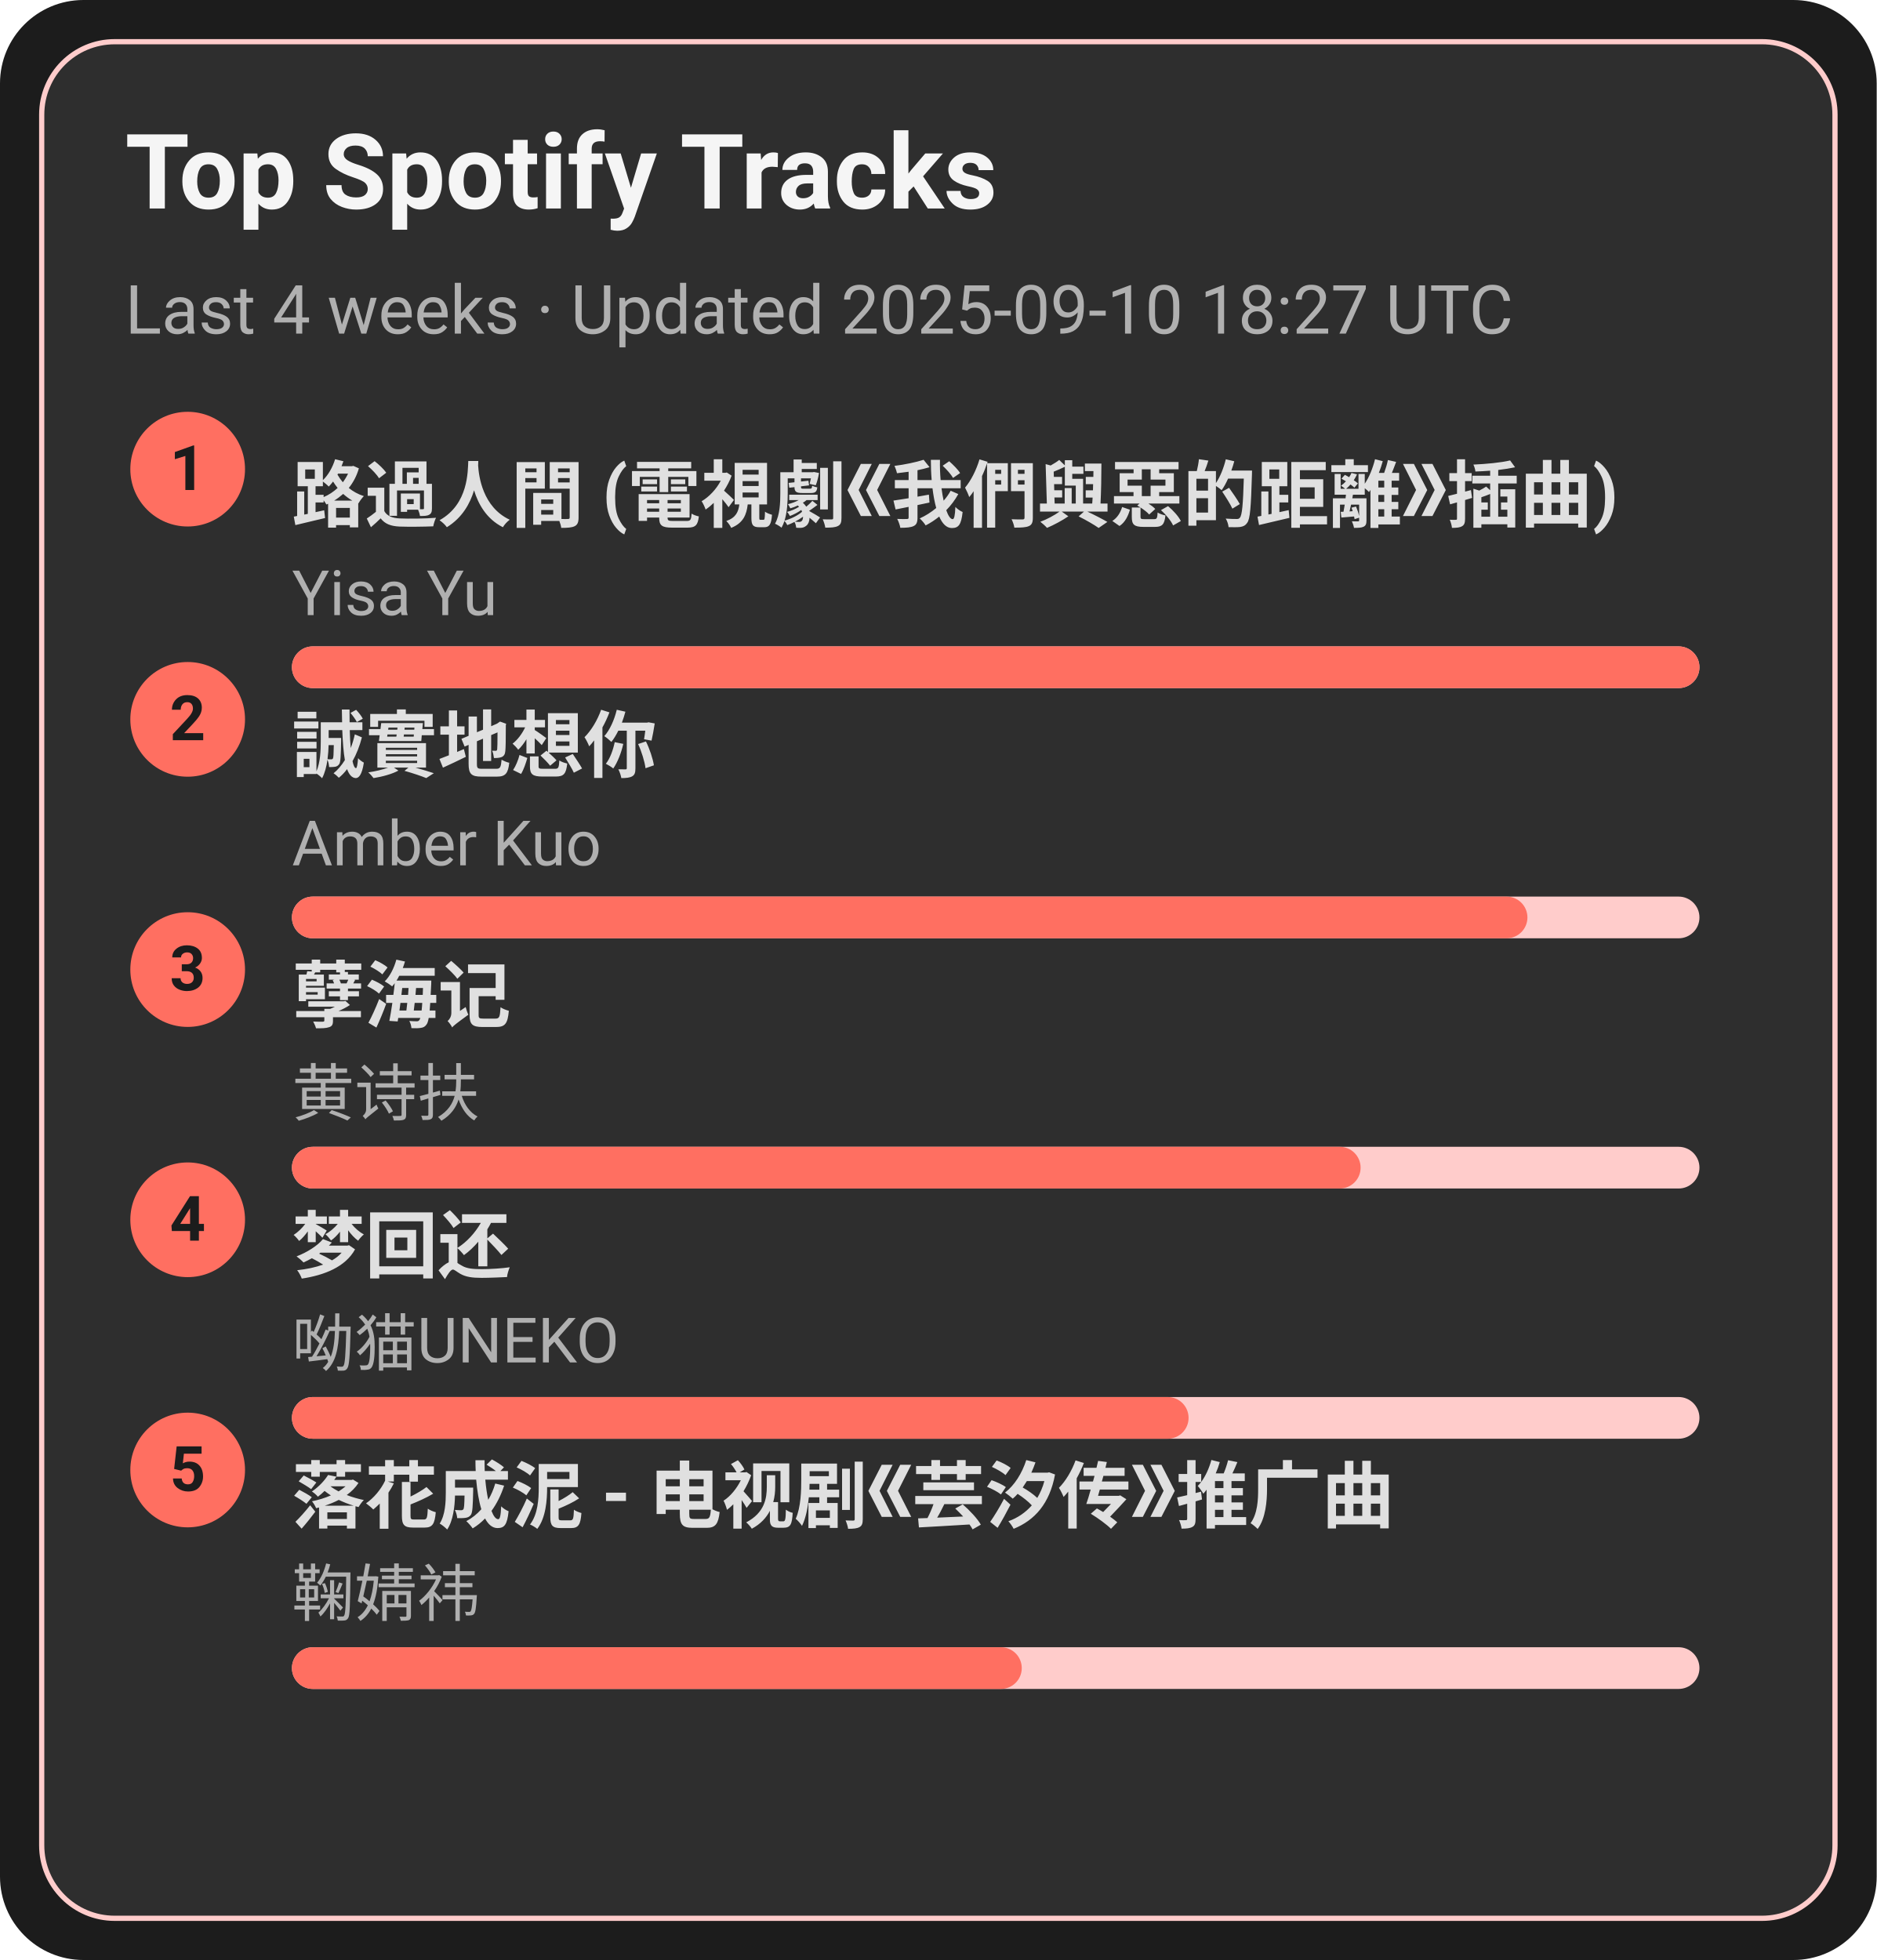
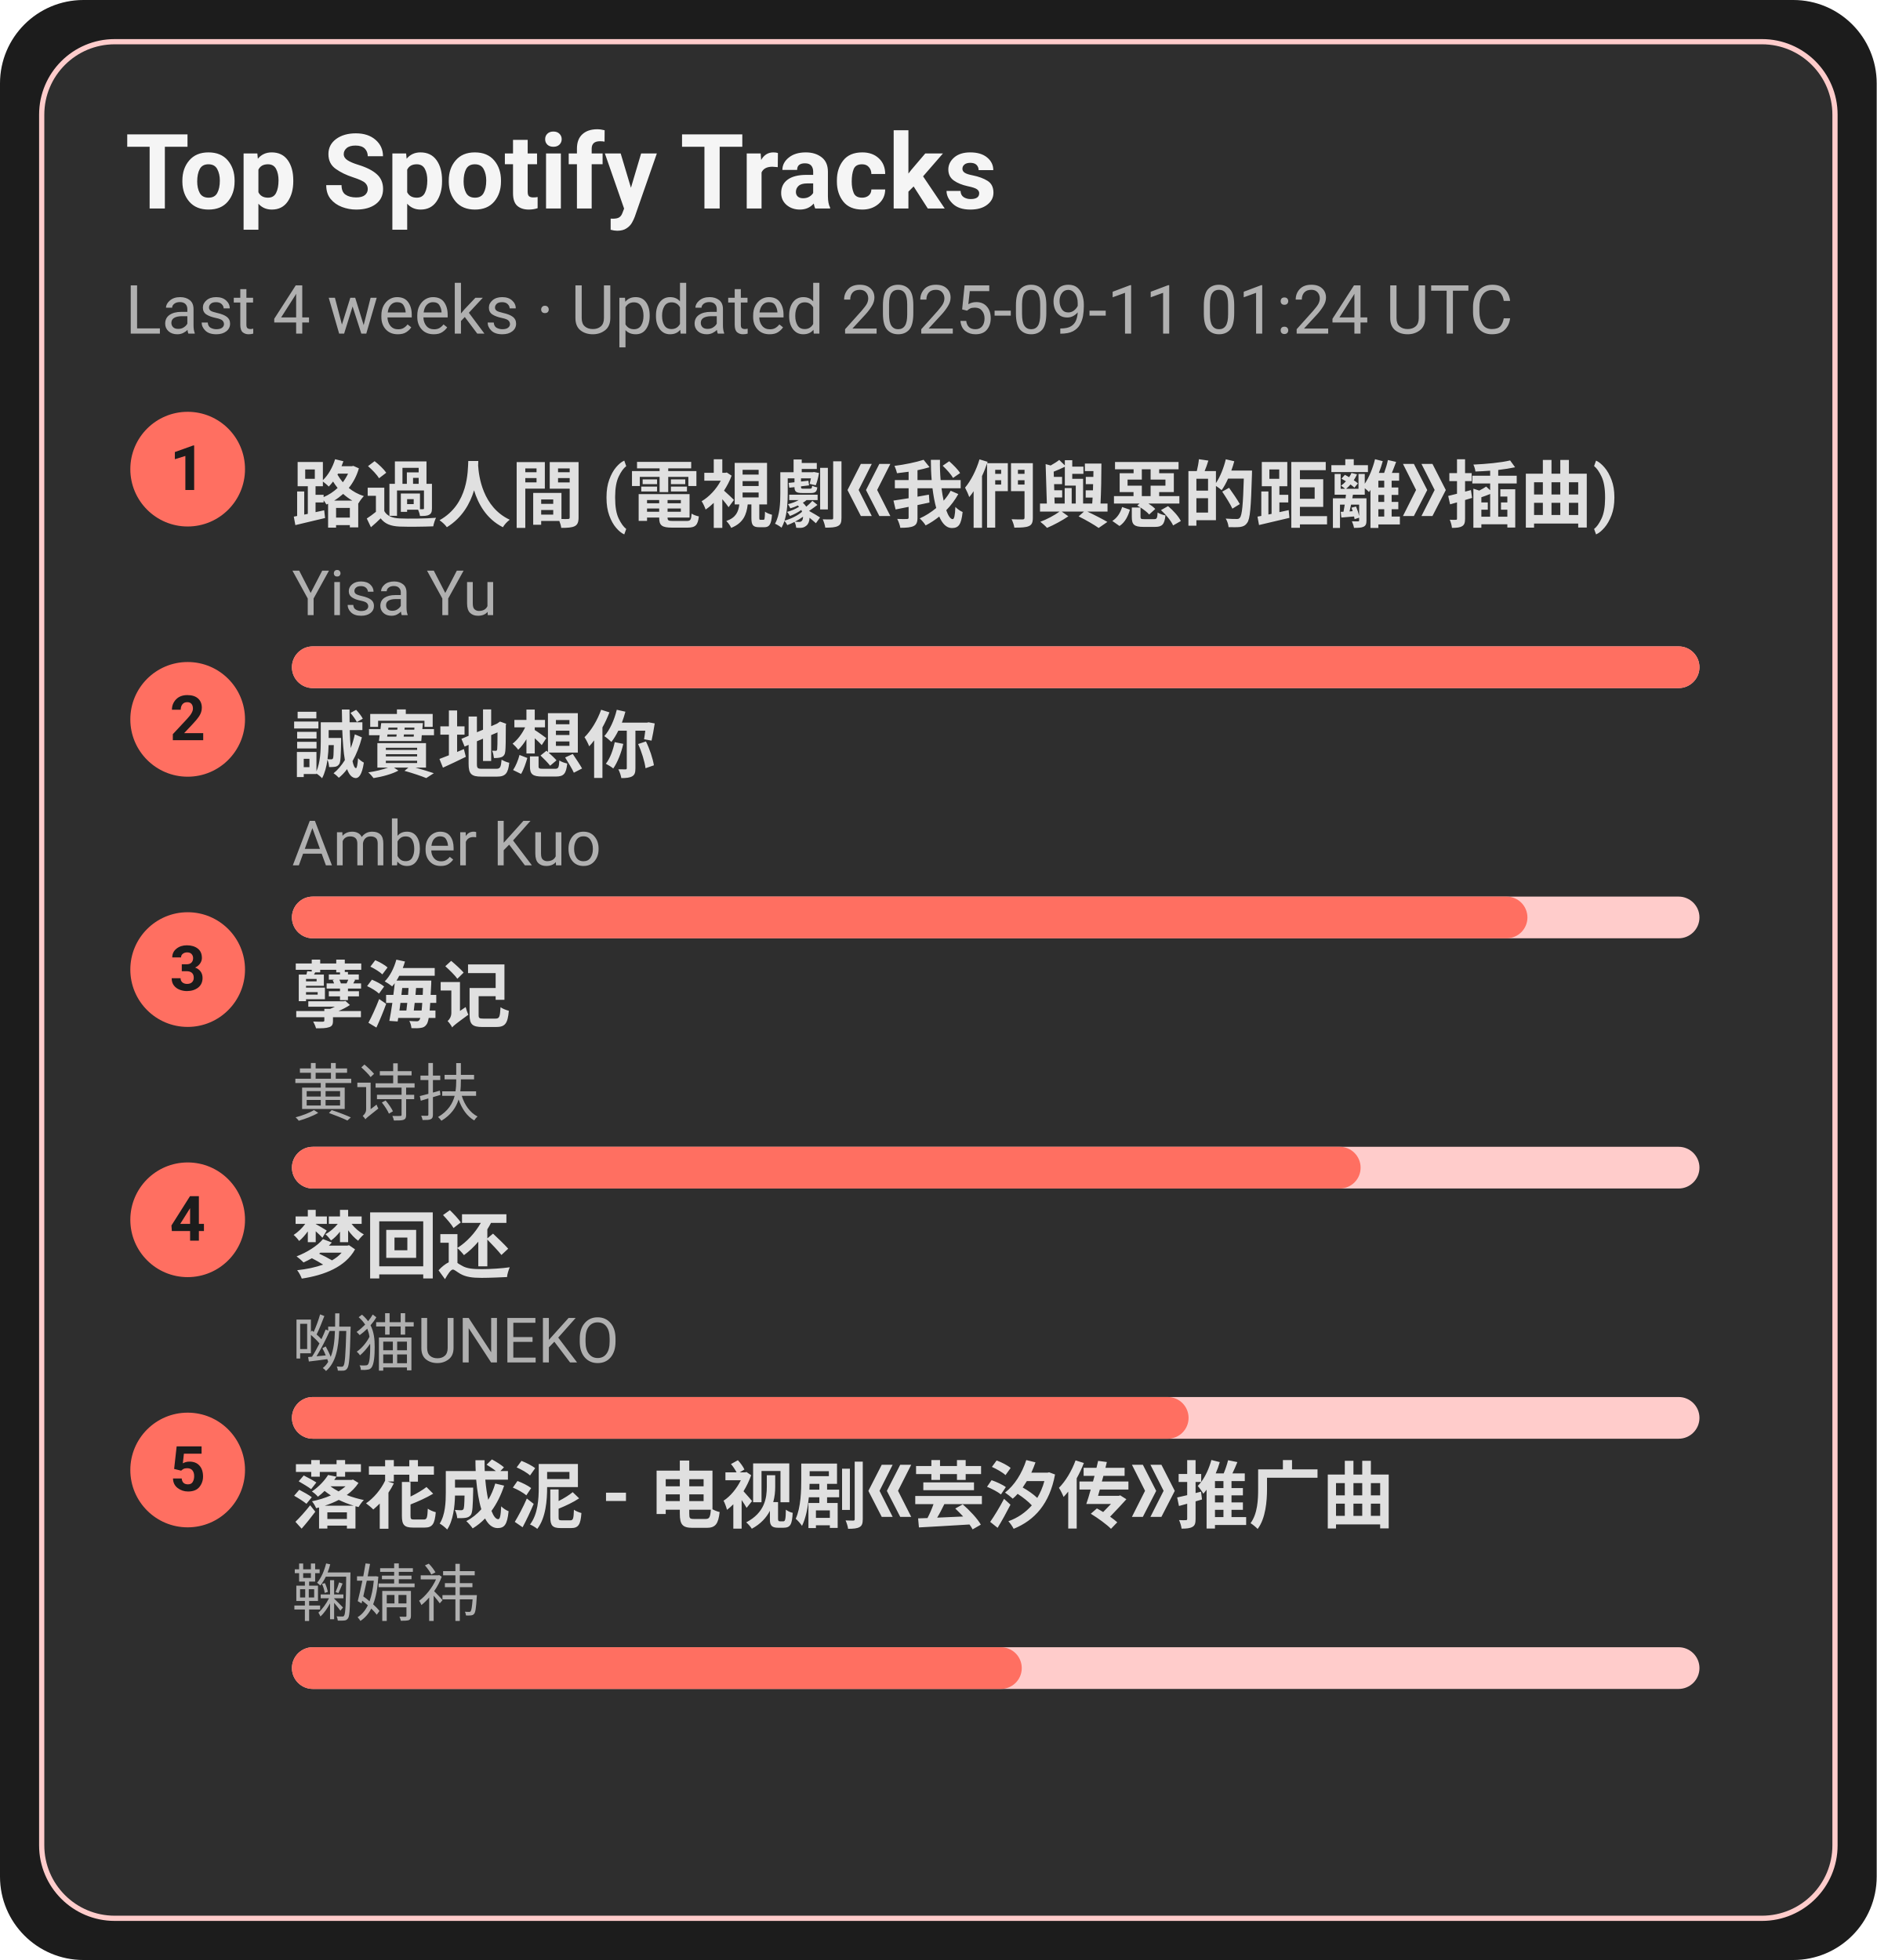
<svg xmlns="http://www.w3.org/2000/svg" width="360" height="376" viewBox="0 0 360 376">
  <style>text{font-family:-apple-system,BlinkMacSystemFont,Segoe UI,Roboto,Ubuntu,Helvetica Neue,Arial,Noto Sans,sans-serif}</style>
  <rect width="360" height="376" rx="16" fill="#1c1c1c" />
  <rect x="8" y="8" width="344" height="360" rx="14" fill="#2e2e2e" stroke="#ffcccb" />
  <text x="24" y="40" font-size="20" fill="#f5f5f5" font-weight="600">Top Spotify Tracks</text>
-   <text x="24" y="64" font-size="13" fill="#b0b0b0">Last 4 weeks · Updated 2025-09-10 18:27 UTC</text>
+   <text x="24" y="64" font-size="13" fill="#b0b0b0">Last 4 weeks · Updated 2025-09-11 01:24 UTC</text>
  <circle cx="36" cy="90" r="11" fill="#ff6f61" />
  <text x="36" y="94" text-anchor="middle" font-size="12" fill="#1c1c1c" font-weight="700">1</text>
  <a href="https://open.spotify.com/track/1ZSleGniKMWNrWvK5cGALO" target="_blank" rel="noopener noreferrer">
    <text x="56" y="100" font-size="14" fill="#e0e0e0" font-weight="600">路過人間 (電視劇《我們與惡的距離》插曲)</text>
  </a>
  <text x="56" y="118" font-size="12" fill="#b0b0b0">Yisa Yu</text>
  <rect x="56" y="124" width="270" height="8" rx="4" fill="#ffcccb" />
  <rect x="56" y="124" width="270" height="8" rx="4" fill="#ff6f61" />
  <circle cx="36" cy="138" r="11" fill="#ff6f61" />
  <text x="36" y="142" text-anchor="middle" font-size="12" fill="#1c1c1c" font-weight="700">2</text>
  <a href="https://open.spotify.com/track/1SPZzj8QzOwZoAGKXMGLGJ" target="_blank" rel="noopener noreferrer">
    <text x="56" y="148" font-size="14" fill="#e0e0e0" font-weight="600">誠實地想你</text>
  </a>
  <text x="56" y="166" font-size="12" fill="#b0b0b0">Amber Kuo</text>
  <rect x="56" y="172" width="270" height="8" rx="4" fill="#ffcccb" />
  <rect x="56" y="172" width="237" height="8" rx="4" fill="#ff6f61" />
  <circle cx="36" cy="186" r="11" fill="#ff6f61" />
  <text x="36" y="190" text-anchor="middle" font-size="12" fill="#1c1c1c" font-weight="700">3</text>
  <a href="https://open.spotify.com/track/3eIovUMhirNN6btJbpzNqD" target="_blank" rel="noopener noreferrer">
    <text x="56" y="196" font-size="14" fill="#e0e0e0" font-weight="600">孽海记</text>
  </a>
  <text x="56" y="214" font-size="12" fill="#b0b0b0">黄诗扶</text>
  <rect x="56" y="220" width="270" height="8" rx="4" fill="#ffcccb" />
  <rect x="56" y="220" width="205" height="8" rx="4" fill="#ff6f61" />
  <circle cx="36" cy="234" r="11" fill="#ff6f61" />
  <text x="36" y="238" text-anchor="middle" font-size="12" fill="#1c1c1c" font-weight="700">4</text>
  <a href="https://open.spotify.com/track/6jTK3YxlFysC8g0Ye9tbPK" target="_blank" rel="noopener noreferrer">
    <text x="56" y="244" font-size="14" fill="#e0e0e0" font-weight="600">梦回还</text>
  </a>
  <text x="56" y="262" font-size="12" fill="#b0b0b0">呦猫UNEKO</text>
  <rect x="56" y="268" width="270" height="8" rx="4" fill="#ffcccb" />
  <rect x="56" y="268" width="172" height="8" rx="4" fill="#ff6f61" />
  <circle cx="36" cy="282" r="11" fill="#ff6f61" />
  <text x="36" y="286" text-anchor="middle" font-size="12" fill="#1c1c1c" font-weight="700">5</text>
  <a href="https://open.spotify.com/track/3kOZsJz3crGIWWHeoCNa0O" target="_blank" rel="noopener noreferrer">
    <text x="56" y="292" font-size="14" fill="#e0e0e0" font-weight="600">落花成泥 - 电视剧《芸汐传》推广曲</text>
  </a>
  <text x="56" y="310" font-size="12" fill="#b0b0b0">鞠婧祎</text>
  <rect x="56" y="316" width="270" height="8" rx="4" fill="#ffcccb" />
  <rect x="56" y="316" width="140" height="8" rx="4" fill="#ff6f61" />
</svg>
